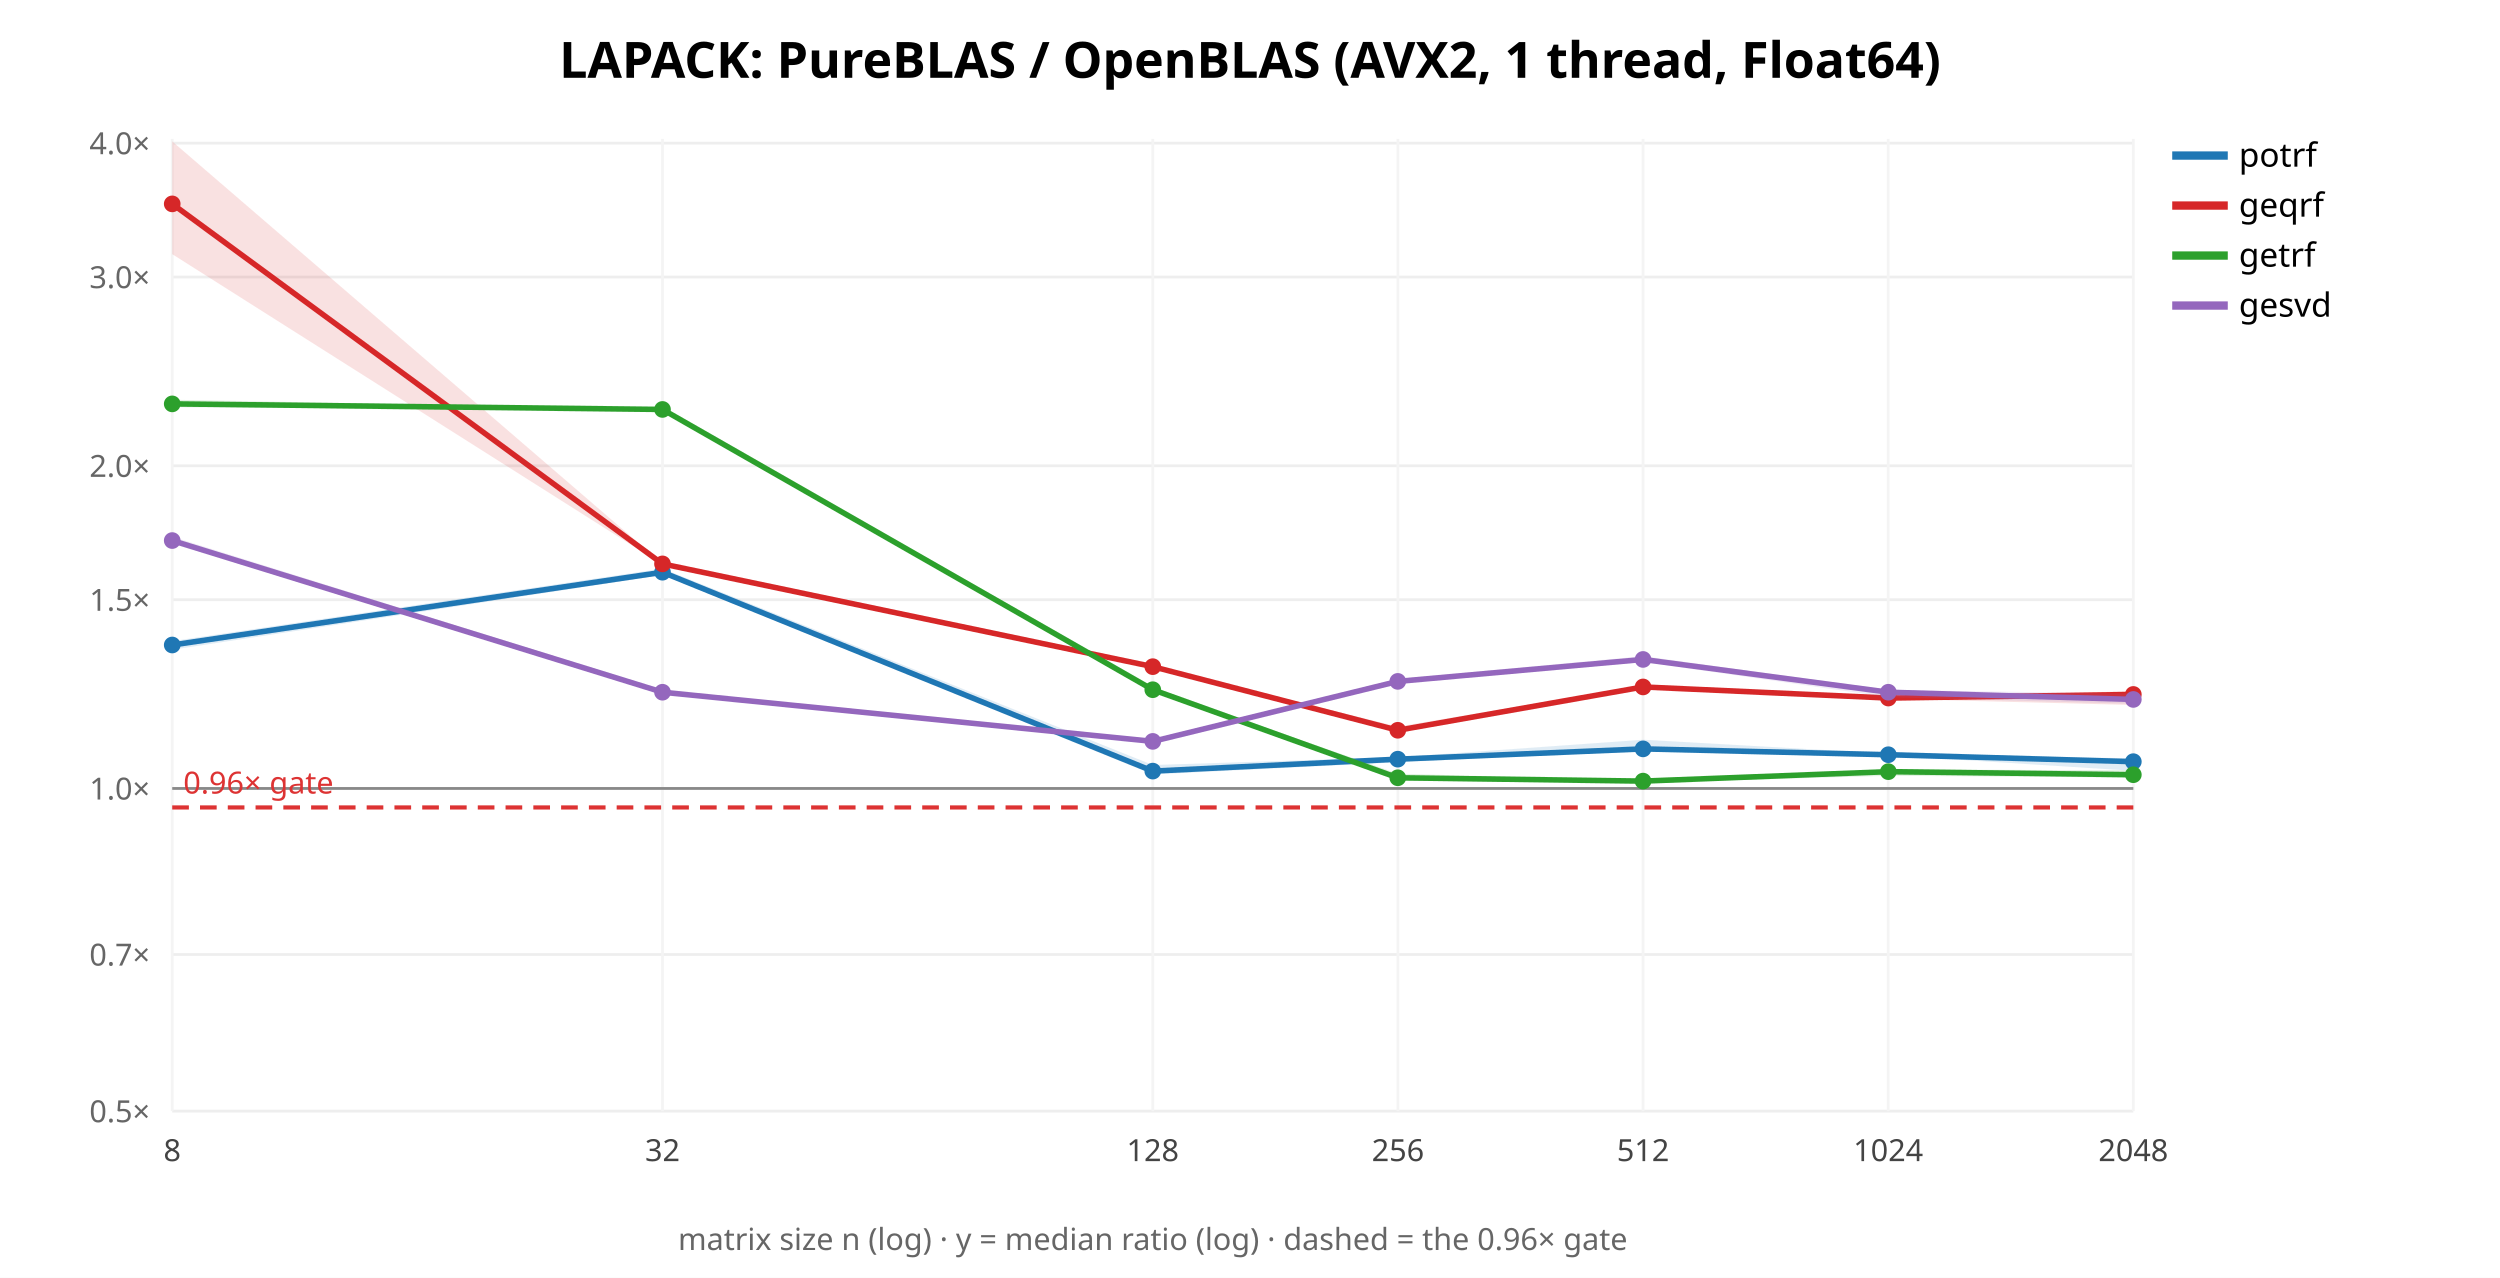
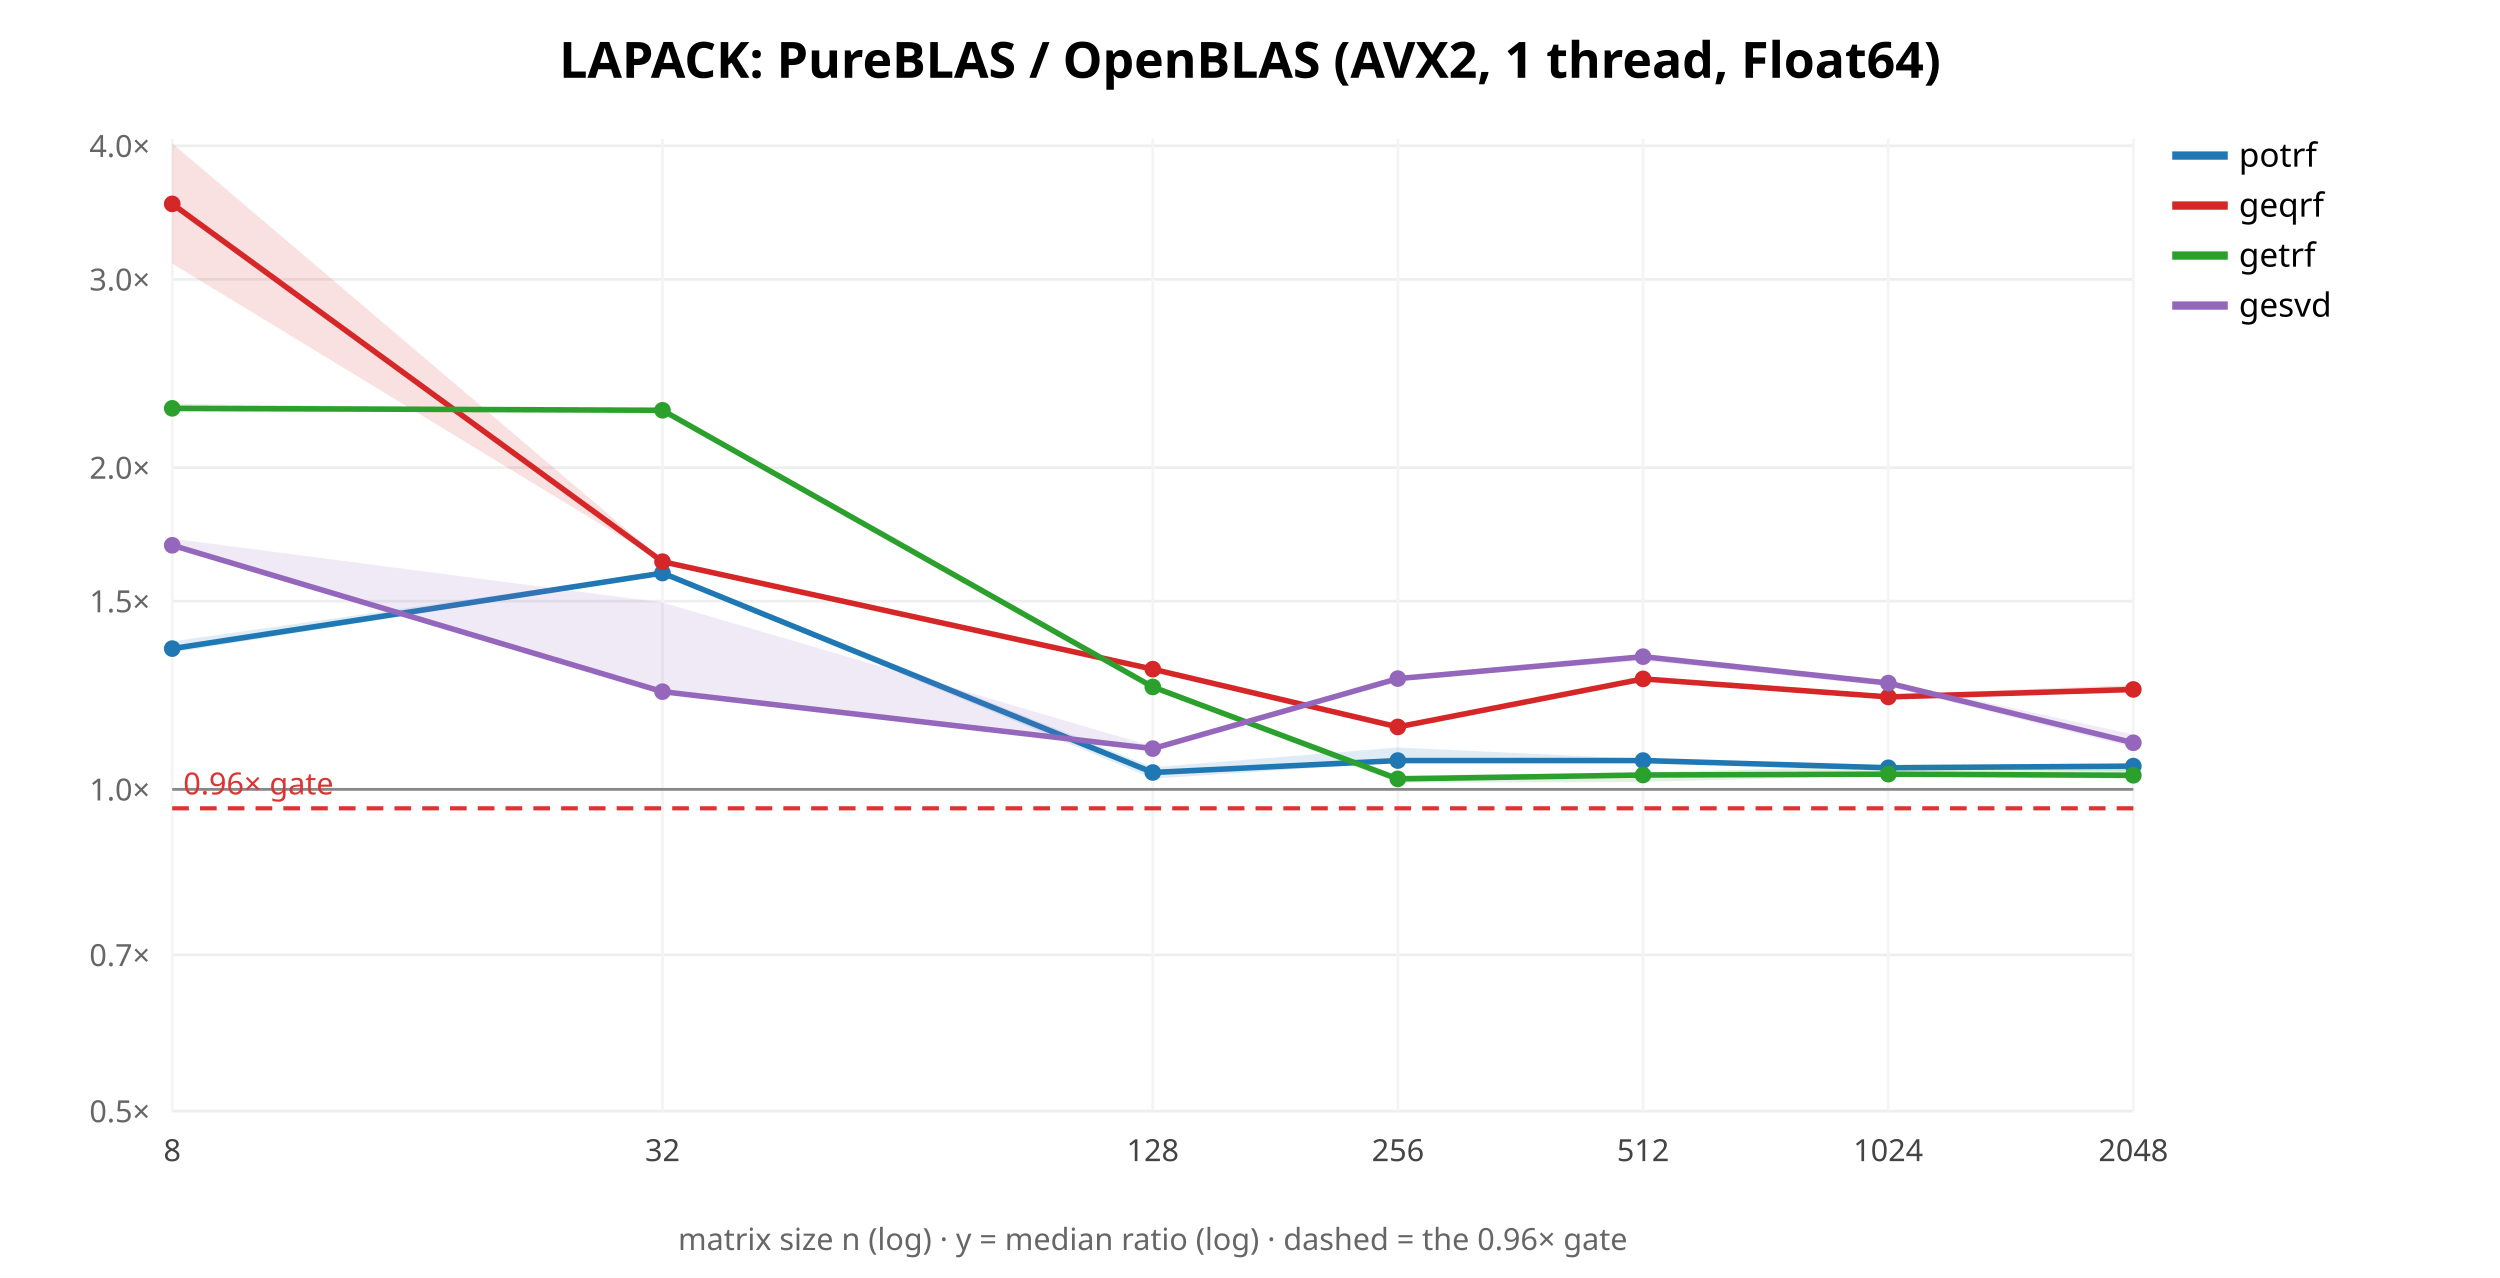
<svg xmlns="http://www.w3.org/2000/svg" width="900" height="460" font-family="sans-serif">
  <rect width="900" height="460" fill="white" />
  <text x="450.0" y="28" text-anchor="middle" font-size="18" font-weight="bold">LAPACK: PureBLAS / OpenBLAS (AVX2, 1 thread, Float64)</text>
  <line x1="62" y1="400.0" x2="768" y2="400.0" stroke="#eee" />
  <text x="54" y="404.0" text-anchor="end" font-size="11" fill="#666">0.5×</text>
-   <line x1="62" y1="343.614" x2="768" y2="343.614" stroke="#eee" />
-   <text x="54" y="347.614" text-anchor="end" font-size="11" fill="#666">0.7×</text>
-   <line x1="62" y1="283.842" x2="768" y2="283.842" stroke="#eee" />
-   <text x="54" y="287.842" text-anchor="end" font-size="11" fill="#666">1.0×</text>
-   <line x1="62" y1="215.894" x2="768" y2="215.894" stroke="#eee" />
-   <text x="54" y="219.894" text-anchor="end" font-size="11" fill="#666">1.5×</text>
-   <line x1="62" y1="167.684" x2="768" y2="167.684" stroke="#eee" />
-   <text x="54" y="171.684" text-anchor="end" font-size="11" fill="#666">2.0×</text>
-   <line x1="62" y1="99.736" x2="768" y2="99.736" stroke="#eee" />
-   <text x="54" y="103.736" text-anchor="end" font-size="11" fill="#666">3.0×</text>
-   <line x1="62" y1="51.526" x2="768" y2="51.526" stroke="#eee" />
-   <text x="54" y="55.526" text-anchor="end" font-size="11" fill="#666">4.0×</text>
+   <line x1="62" y1="343.773" x2="768" y2="343.773" stroke="#eee" />
+   <text x="54" y="347.773" text-anchor="end" font-size="11" fill="#666">0.7×</text>
+   <line x1="62" y1="284.17" x2="768" y2="284.17" stroke="#eee" />
+   <text x="54" y="288.17" text-anchor="end" font-size="11" fill="#666">1.0×</text>
+   <line x1="62" y1="216.414" x2="768" y2="216.414" stroke="#eee" />
+   <text x="54" y="220.414" text-anchor="end" font-size="11" fill="#666">1.5×</text>
+   <line x1="62" y1="168.34" x2="768" y2="168.34" stroke="#eee" />
+   <text x="54" y="172.34" text-anchor="end" font-size="11" fill="#666">2.0×</text>
+   <line x1="62" y1="100.584" x2="768" y2="100.584" stroke="#eee" />
+   <text x="54" y="104.584" text-anchor="end" font-size="11" fill="#666">3.0×</text>
+   <line x1="62" y1="52.51" x2="768" y2="52.51" stroke="#eee" />
+   <text x="54" y="56.51" text-anchor="end" font-size="11" fill="#666">4.0×</text>
  <line x1="62.0" y1="50" x2="62.0" y2="400" stroke="#f4f4f4" />
  <text x="62.0" y="418" text-anchor="middle" font-size="11" fill="#444">8</text>
  <line x1="238.5" y1="50" x2="238.5" y2="400" stroke="#f4f4f4" />
  <text x="238.5" y="418" text-anchor="middle" font-size="11" fill="#444">32</text>
  <line x1="415.0" y1="50" x2="415.0" y2="400" stroke="#f4f4f4" />
  <text x="415.0" y="418" text-anchor="middle" font-size="11" fill="#444">128</text>
  <line x1="503.25" y1="50" x2="503.25" y2="400" stroke="#f4f4f4" />
  <text x="503.25" y="418" text-anchor="middle" font-size="11" fill="#444">256</text>
  <line x1="591.5" y1="50" x2="591.5" y2="400" stroke="#f4f4f4" />
  <text x="591.5" y="418" text-anchor="middle" font-size="11" fill="#444">512</text>
  <line x1="679.75" y1="50" x2="679.75" y2="400" stroke="#f4f4f4" />
  <text x="679.75" y="418" text-anchor="middle" font-size="11" fill="#444">1024</text>
  <line x1="768.0" y1="50" x2="768.0" y2="400" stroke="#f4f4f4" />
  <text x="768.0" y="418" text-anchor="middle" font-size="11" fill="#444">2048</text>
-   <line x1="62" y1="283.842" x2="768" y2="283.842" stroke="#888" />
-   <line x1="62" y1="290.683" x2="768" y2="290.683" stroke="#d33" stroke-width="1.5" stroke-dasharray="6 4" />
-   <text x="66" y="285.683" font-size="11" fill="#d33">0.96× gate</text>
-   <polygon points="62.0,230.8 238.5,204.7 415.0,275.4 503.2,272.6 591.5,266.3 679.8,271.3 768.0,273.0 768.0,277.5 679.8,271.9 591.5,270.2 503.2,274.4 415.0,278.8 238.5,207.0 62.0,233.9" fill="#1f77b4" opacity="0.14" stroke="none" />
-   <polyline points="62.0,232.2 238.5,206.0 415.0,277.6 503.2,273.3 591.5,269.6 679.8,271.7 768.0,274.2" fill="none" stroke="#1f77b4" stroke-width="2" />
-   <circle cx="62.0" cy="232.2" r="3" fill="#1f77b4" />
-   <circle cx="238.5" cy="206.0" r="3" fill="#1f77b4" />
-   <circle cx="415.0" cy="277.6" r="3" fill="#1f77b4" />
-   <circle cx="503.2" cy="273.3" r="3" fill="#1f77b4" />
-   <circle cx="591.5" cy="269.6" r="3" fill="#1f77b4" />
-   <circle cx="679.8" cy="271.7" r="3" fill="#1f77b4" />
-   <circle cx="768.0" cy="274.2" r="3" fill="#1f77b4" />
+   <line x1="62" y1="284.17" x2="768" y2="284.17" stroke="#888" />
+   <line x1="62" y1="290.992" x2="768" y2="290.992" stroke="#d33" stroke-width="1.5" stroke-dasharray="6 4" />
+   <text x="66" y="285.992" font-size="11" fill="#d33">0.96× gate</text>
+   <polygon points="62.0,230.9 238.5,205.8 415.0,276.2 503.2,269.1 591.5,273.2 679.8,275.4 768.0,275.2 768.0,277.6 679.8,276.7 591.5,274.5 503.2,274.5 415.0,280.3 238.5,206.8 62.0,235.0" fill="#1f77b4" opacity="0.14" stroke="none" />
+   <polyline points="62.0,233.5 238.5,206.3 415.0,278.1 503.2,273.8 591.5,273.8 679.8,276.4 768.0,275.8" fill="none" stroke="#1f77b4" stroke-width="2" />
+   <circle cx="62.0" cy="233.5" r="3" fill="#1f77b4" />
+   <circle cx="238.5" cy="206.3" r="3" fill="#1f77b4" />
+   <circle cx="415.0" cy="278.1" r="3" fill="#1f77b4" />
+   <circle cx="503.2" cy="273.8" r="3" fill="#1f77b4" />
+   <circle cx="591.5" cy="273.8" r="3" fill="#1f77b4" />
+   <circle cx="679.8" cy="276.4" r="3" fill="#1f77b4" />
+   <circle cx="768.0" cy="275.8" r="3" fill="#1f77b4" />
  <line x1="782" y1="56" x2="802" y2="56" stroke="#1f77b4" stroke-width="3" />
  <text x="806" y="60" font-size="12">potrf</text>
-   <polygon points="62.0,50.9 238.5,202.9 415.0,239.8 503.2,261.6 591.5,246.7 679.8,251.2 768.0,248.8 768.0,253.8 679.8,251.6 591.5,248.0 503.2,263.4 415.0,240.6 238.5,203.3 62.0,91.5" fill="#d62728" opacity="0.14" stroke="none" />
-   <polyline points="62.0,73.4 238.5,203.0 415.0,240.0 503.2,262.9 591.5,247.3 679.8,251.3 768.0,250.0" fill="none" stroke="#d62728" stroke-width="2" />
+   <polygon points="62.0,51.6 238.5,201.7 415.0,240.5 503.2,260.6 591.5,243.9 679.8,250.0 768.0,246.6 768.0,249.4 679.8,251.1 591.5,244.9 503.2,261.8 415.0,241.0 238.5,202.3 62.0,94.9" fill="#d62728" opacity="0.14" stroke="none" />
+   <polyline points="62.0,73.4 238.5,202.2 415.0,240.9 503.2,261.7 591.5,244.4 679.8,250.9 768.0,248.2" fill="none" stroke="#d62728" stroke-width="2" />
  <circle cx="62.0" cy="73.4" r="3" fill="#d62728" />
-   <circle cx="238.5" cy="203.0" r="3" fill="#d62728" />
-   <circle cx="415.0" cy="240.0" r="3" fill="#d62728" />
-   <circle cx="503.2" cy="262.9" r="3" fill="#d62728" />
-   <circle cx="591.5" cy="247.3" r="3" fill="#d62728" />
-   <circle cx="679.8" cy="251.3" r="3" fill="#d62728" />
-   <circle cx="768.0" cy="250.0" r="3" fill="#d62728" />
+   <circle cx="238.5" cy="202.2" r="3" fill="#d62728" />
+   <circle cx="415.0" cy="240.9" r="3" fill="#d62728" />
+   <circle cx="503.2" cy="261.7" r="3" fill="#d62728" />
+   <circle cx="591.5" cy="244.4" r="3" fill="#d62728" />
+   <circle cx="679.8" cy="250.9" r="3" fill="#d62728" />
+   <circle cx="768.0" cy="248.2" r="3" fill="#d62728" />
  <line x1="782" y1="74" x2="802" y2="74" stroke="#d62728" stroke-width="3" />
  <text x="806" y="78" font-size="12">geqrf</text>
-   <polygon points="62.0,143.9 238.5,147.3 415.0,247.9 503.2,278.5 591.5,281.1 679.8,277.0 768.0,277.3 768.0,279.9 679.8,279.3 591.5,281.7 503.2,281.1 415.0,248.5 238.5,147.7 62.0,146.6" fill="#2ca02c" opacity="0.14" stroke="none" />
-   <polyline points="62.0,145.4 238.5,147.4 415.0,248.3 503.2,280.0 591.5,281.2 679.8,277.8 768.0,278.9" fill="none" stroke="#2ca02c" stroke-width="2" />
-   <circle cx="62.0" cy="145.4" r="3" fill="#2ca02c" />
-   <circle cx="238.5" cy="147.4" r="3" fill="#2ca02c" />
-   <circle cx="415.0" cy="248.3" r="3" fill="#2ca02c" />
-   <circle cx="503.2" cy="280.0" r="3" fill="#2ca02c" />
-   <circle cx="591.5" cy="281.2" r="3" fill="#2ca02c" />
-   <circle cx="679.8" cy="277.8" r="3" fill="#2ca02c" />
-   <circle cx="768.0" cy="278.9" r="3" fill="#2ca02c" />
+   <polygon points="62.0,145.4 238.5,147.5 415.0,246.8 503.2,279.1 591.5,278.1 679.8,275.6 768.0,276.3 768.0,280.5 679.8,279.2 591.5,281.5 503.2,281.8 415.0,247.8 238.5,148.1 62.0,148.4" fill="#2ca02c" opacity="0.14" stroke="none" />
+   <polyline points="62.0,147.0 238.5,147.7 415.0,247.3 503.2,280.4 591.5,279.0 679.8,278.7 768.0,279.1" fill="none" stroke="#2ca02c" stroke-width="2" />
+   <circle cx="62.0" cy="147.0" r="3" fill="#2ca02c" />
+   <circle cx="238.5" cy="147.7" r="3" fill="#2ca02c" />
+   <circle cx="415.0" cy="247.3" r="3" fill="#2ca02c" />
+   <circle cx="503.2" cy="280.4" r="3" fill="#2ca02c" />
+   <circle cx="591.5" cy="279.0" r="3" fill="#2ca02c" />
+   <circle cx="679.8" cy="278.7" r="3" fill="#2ca02c" />
+   <circle cx="768.0" cy="279.1" r="3" fill="#2ca02c" />
  <line x1="782" y1="92" x2="802" y2="92" stroke="#2ca02c" stroke-width="3" />
  <text x="806" y="96" font-size="12">getrf</text>
-   <polygon points="62.0,193.2 238.5,248.4 415.0,266.1 503.2,244.4 591.5,236.2 679.8,248.4 768.0,249.7 768.0,253.4 679.8,251.0 591.5,238.3 503.2,245.7 415.0,267.6 238.5,249.5 62.0,195.7" fill="#9467bd" opacity="0.14" stroke="none" />
-   <polyline points="62.0,194.6 238.5,249.2 415.0,266.9 503.2,245.3 591.5,237.4 679.8,249.2 768.0,251.8" fill="none" stroke="#9467bd" stroke-width="2" />
-   <circle cx="62.0" cy="194.6" r="3" fill="#9467bd" />
-   <circle cx="238.5" cy="249.2" r="3" fill="#9467bd" />
-   <circle cx="415.0" cy="266.9" r="3" fill="#9467bd" />
-   <circle cx="503.2" cy="245.3" r="3" fill="#9467bd" />
-   <circle cx="591.5" cy="237.4" r="3" fill="#9467bd" />
-   <circle cx="679.8" cy="249.2" r="3" fill="#9467bd" />
-   <circle cx="768.0" cy="251.8" r="3" fill="#9467bd" />
+   <polygon points="62.0,193.9 238.5,216.9 415.0,268.7 503.2,244.2 591.5,235.7 679.8,245.2 768.0,264.4 768.0,269.1 679.8,247.1 591.5,237.8 503.2,244.9 415.0,269.8 238.5,249.1 62.0,196.7" fill="#9467bd" opacity="0.14" stroke="none" />
+   <polyline points="62.0,196.3 238.5,249.0 415.0,269.5 503.2,244.3 591.5,236.4 679.8,245.9 768.0,267.4" fill="none" stroke="#9467bd" stroke-width="2" />
+   <circle cx="62.0" cy="196.3" r="3" fill="#9467bd" />
+   <circle cx="238.5" cy="249.0" r="3" fill="#9467bd" />
+   <circle cx="415.0" cy="269.5" r="3" fill="#9467bd" />
+   <circle cx="503.2" cy="244.3" r="3" fill="#9467bd" />
+   <circle cx="591.5" cy="236.4" r="3" fill="#9467bd" />
+   <circle cx="679.8" cy="245.9" r="3" fill="#9467bd" />
+   <circle cx="768.0" cy="267.4" r="3" fill="#9467bd" />
  <line x1="782" y1="110" x2="802" y2="110" stroke="#9467bd" stroke-width="3" />
  <text x="806" y="114" font-size="12">gesvd</text>
  <text x="415.0" y="450" text-anchor="middle" font-size="11" fill="#666">matrix size n (log) · y = median ratio (log) · dashed = the 0.96× gate</text>
</svg>
